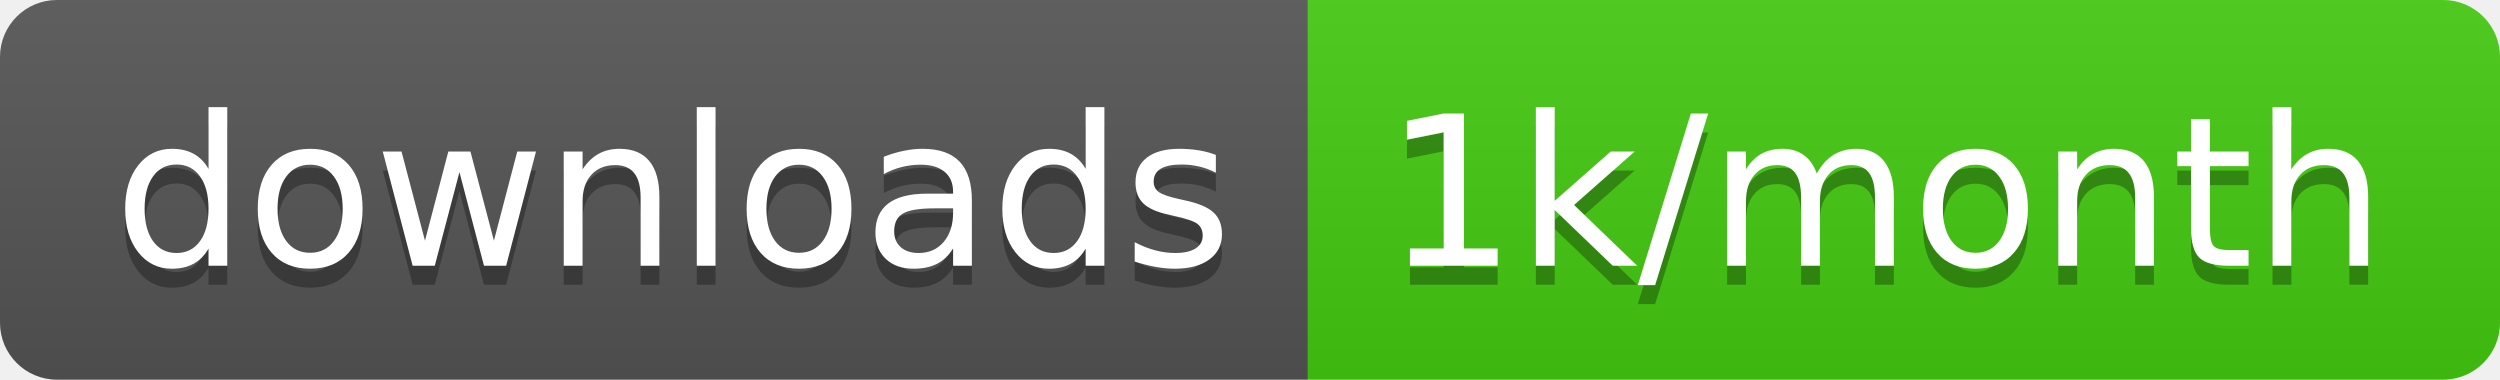
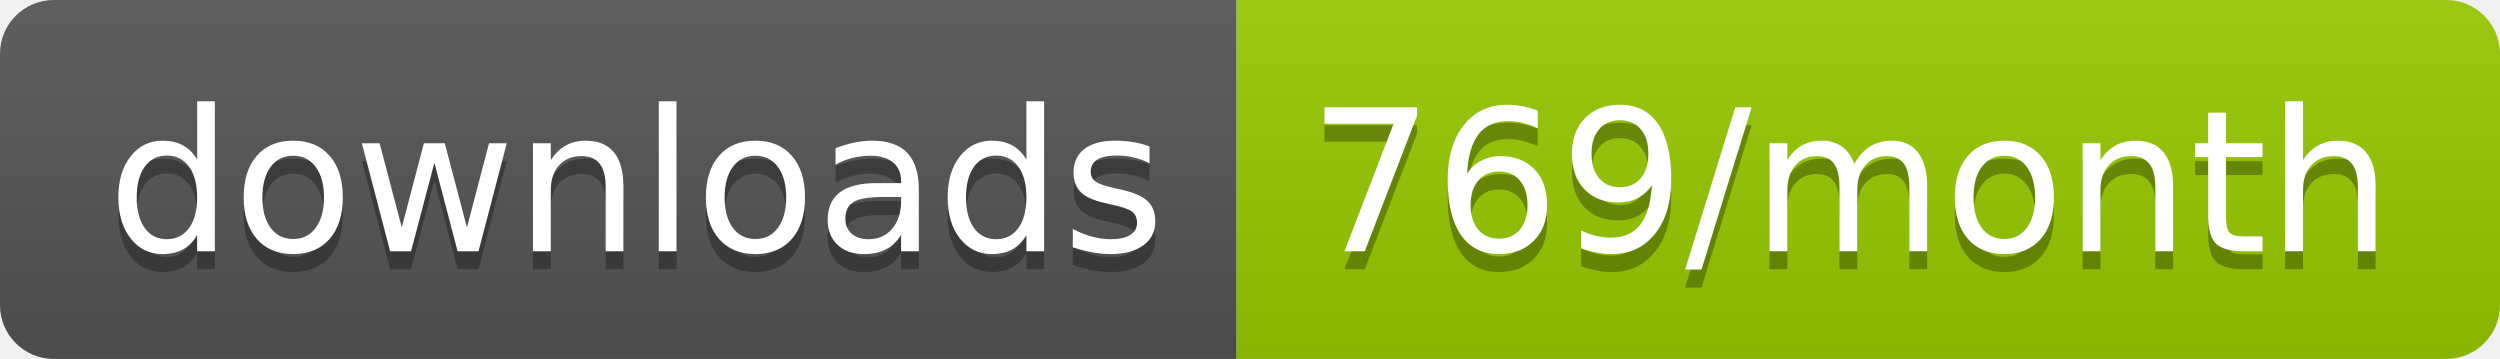
- <svg xmlns="http://www.w3.org/2000/svg" width="131.7" height="20">
+ <svg xmlns="http://www.w3.org/2000/svg" width="139.3" height="20">
  <linearGradient id="smooth" x2="0" y2="100%">
    <stop offset="0" stop-color="#bbb" stop-opacity=".1" />
    <stop offset="1" stop-opacity=".1" />
  </linearGradient>
  <clipPath id="round">
-     <rect width="131.7" height="20" rx="3" fill="#fff" />
+     <rect width="139.3" height="20" rx="3" fill="#fff" />
  </clipPath>
  <g clip-path="url(#round)">
    <rect width="68.9" height="20" fill="#555" />
-     <rect x="68.9" width="62.8" height="20" fill="#4c1" />
-     <rect width="131.7" height="20" fill="url(#smooth)" />
+     <rect x="68.9" width="70.4" height="20" fill="#97CA00" />
+     <rect width="139.3" height="20" fill="url(#smooth)" />
  </g>
  <g fill="#fff" text-anchor="middle" font-family="DejaVu Sans,Verdana,Geneva,sans-serif" font-size="110">
    <text x="354.5" y="150" fill="#010101" fill-opacity=".3" transform="scale(0.1)" textLength="589.0" lengthAdjust="spacing">downloads</text>
    <text x="354.5" y="140" transform="scale(0.1)" textLength="589.0" lengthAdjust="spacing">downloads</text>
-     <text x="993" y="150" fill="#010101" fill-opacity=".3" transform="scale(0.1)" textLength="528.0" lengthAdjust="spacing">1k/month</text>
-     <text x="993" y="140" transform="scale(0.1)" textLength="528.0" lengthAdjust="spacing">1k/month</text>
+     <text x="1031.0" y="150" fill="#010101" fill-opacity=".3" transform="scale(0.1)" textLength="604.0" lengthAdjust="spacing">769/month</text>
+     <text x="1031.0" y="140" transform="scale(0.1)" textLength="604.0" lengthAdjust="spacing">769/month</text>
  </g>
</svg>
